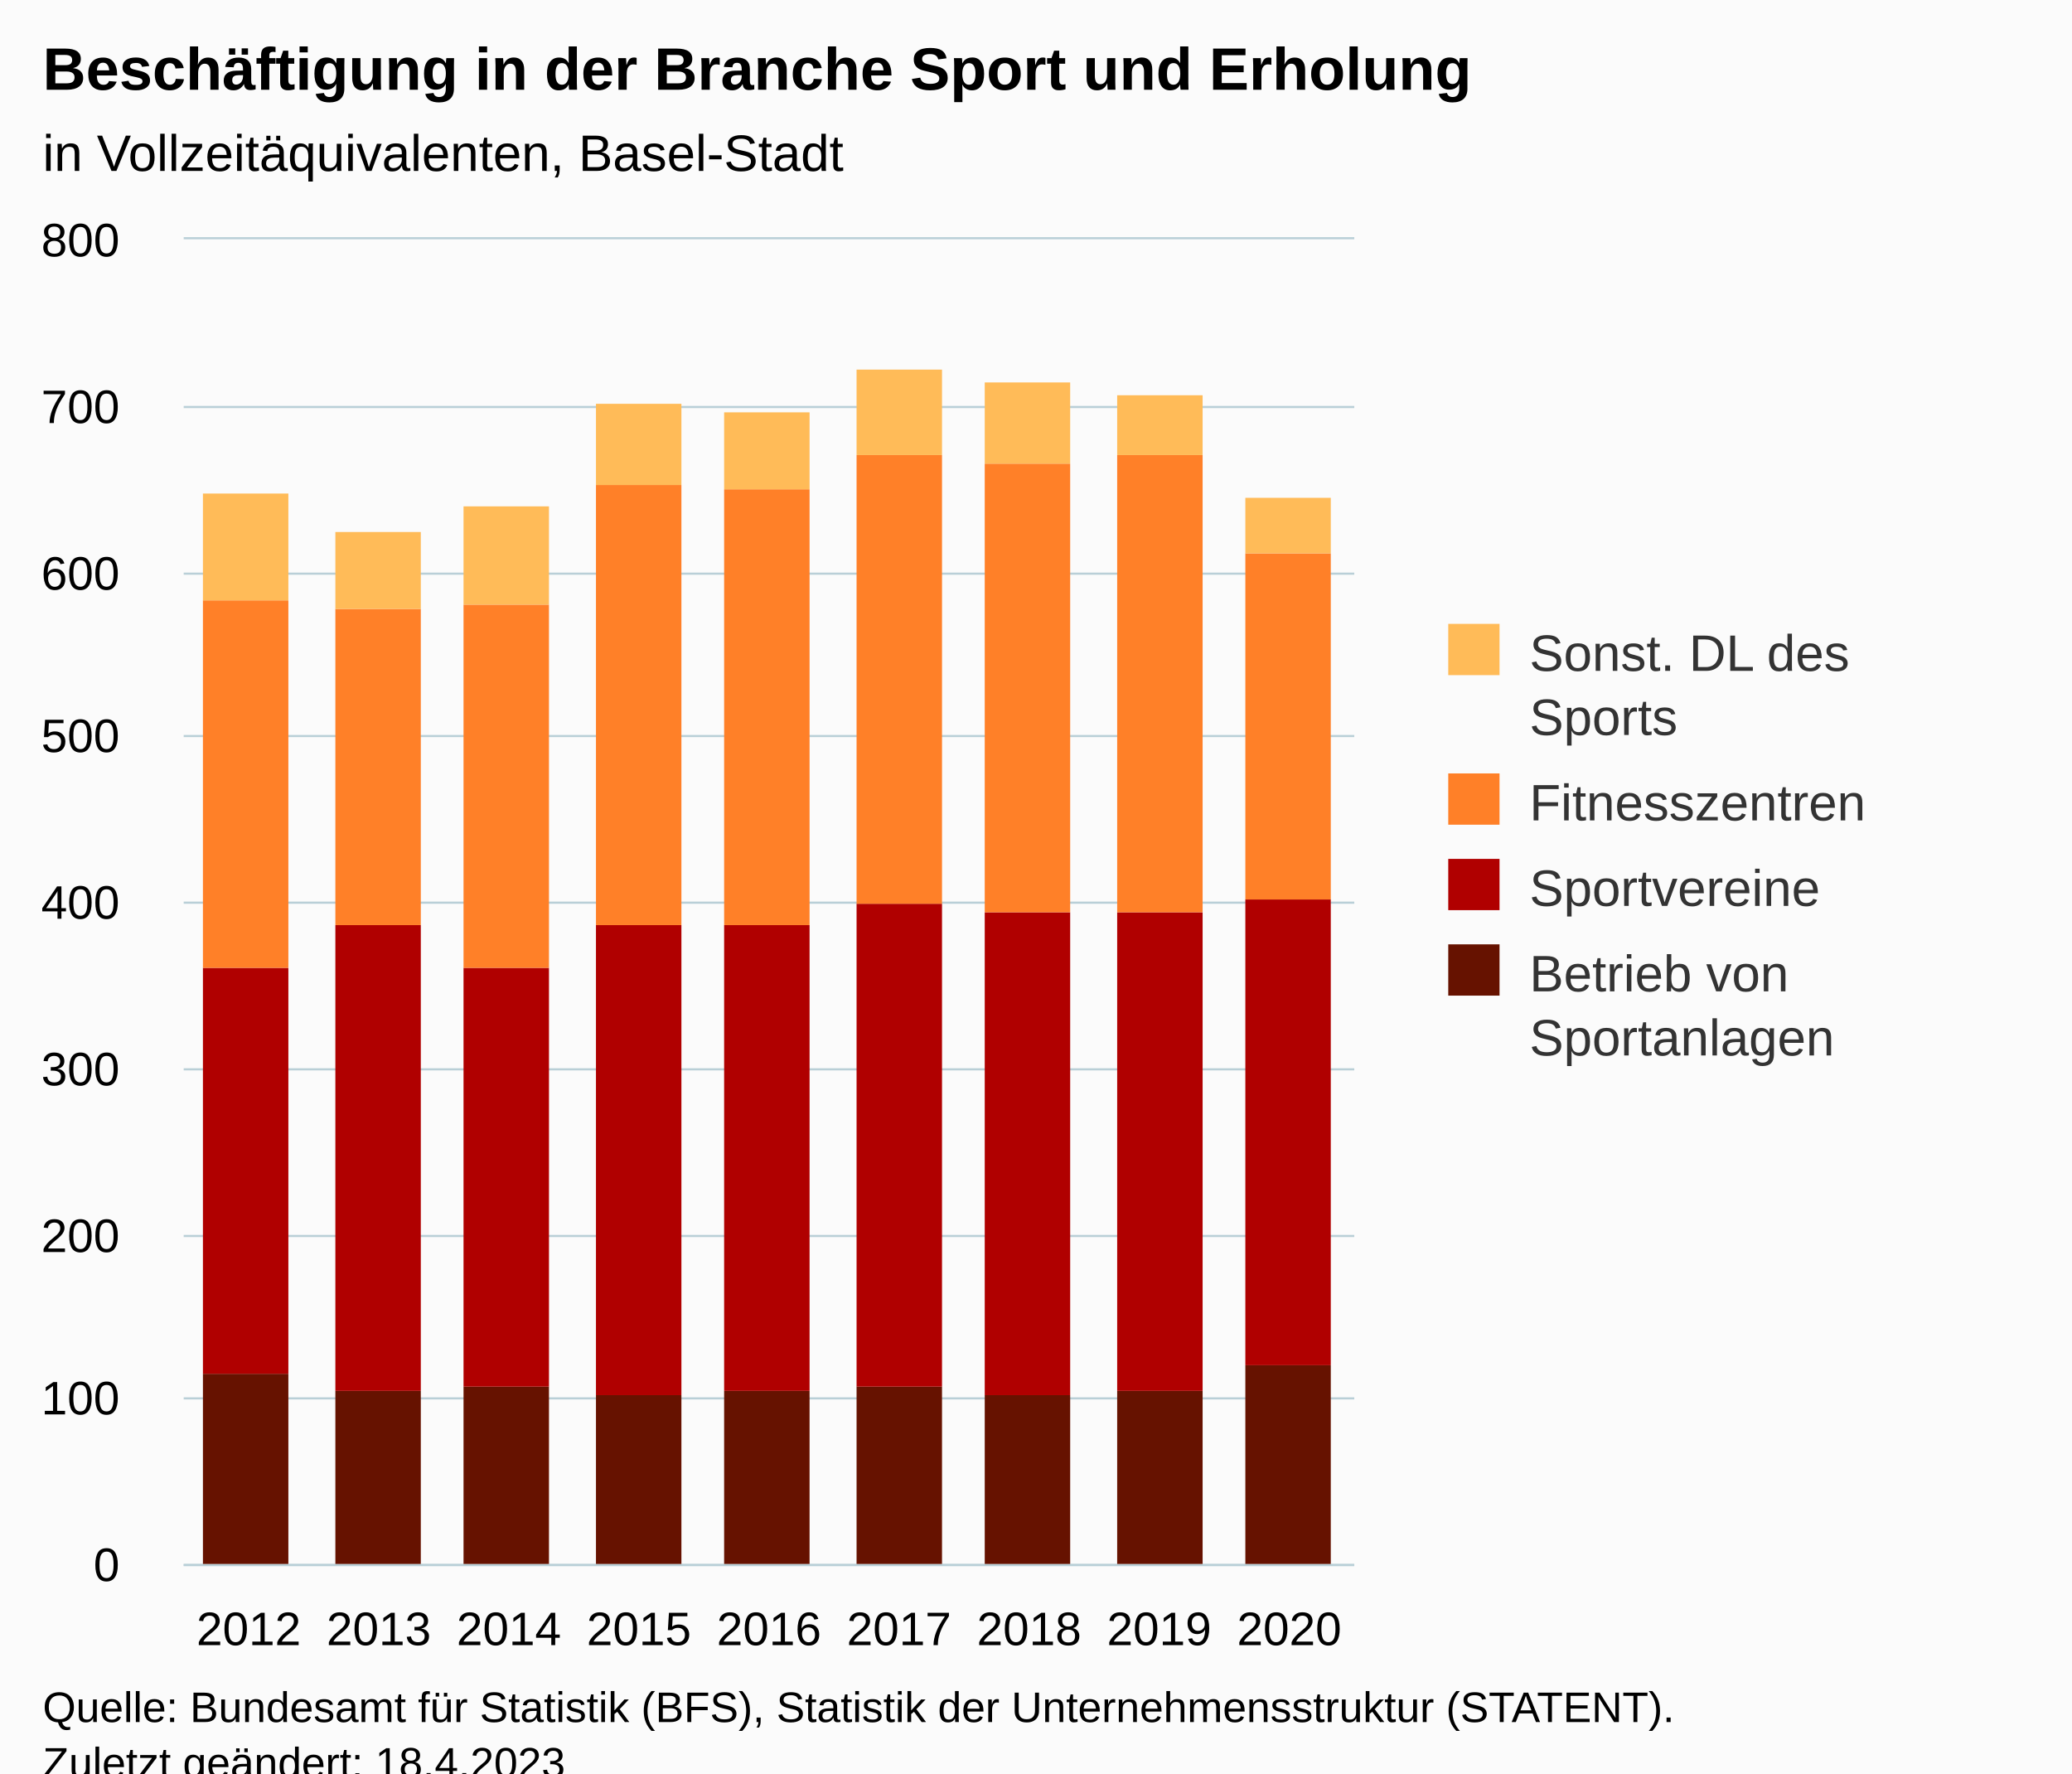
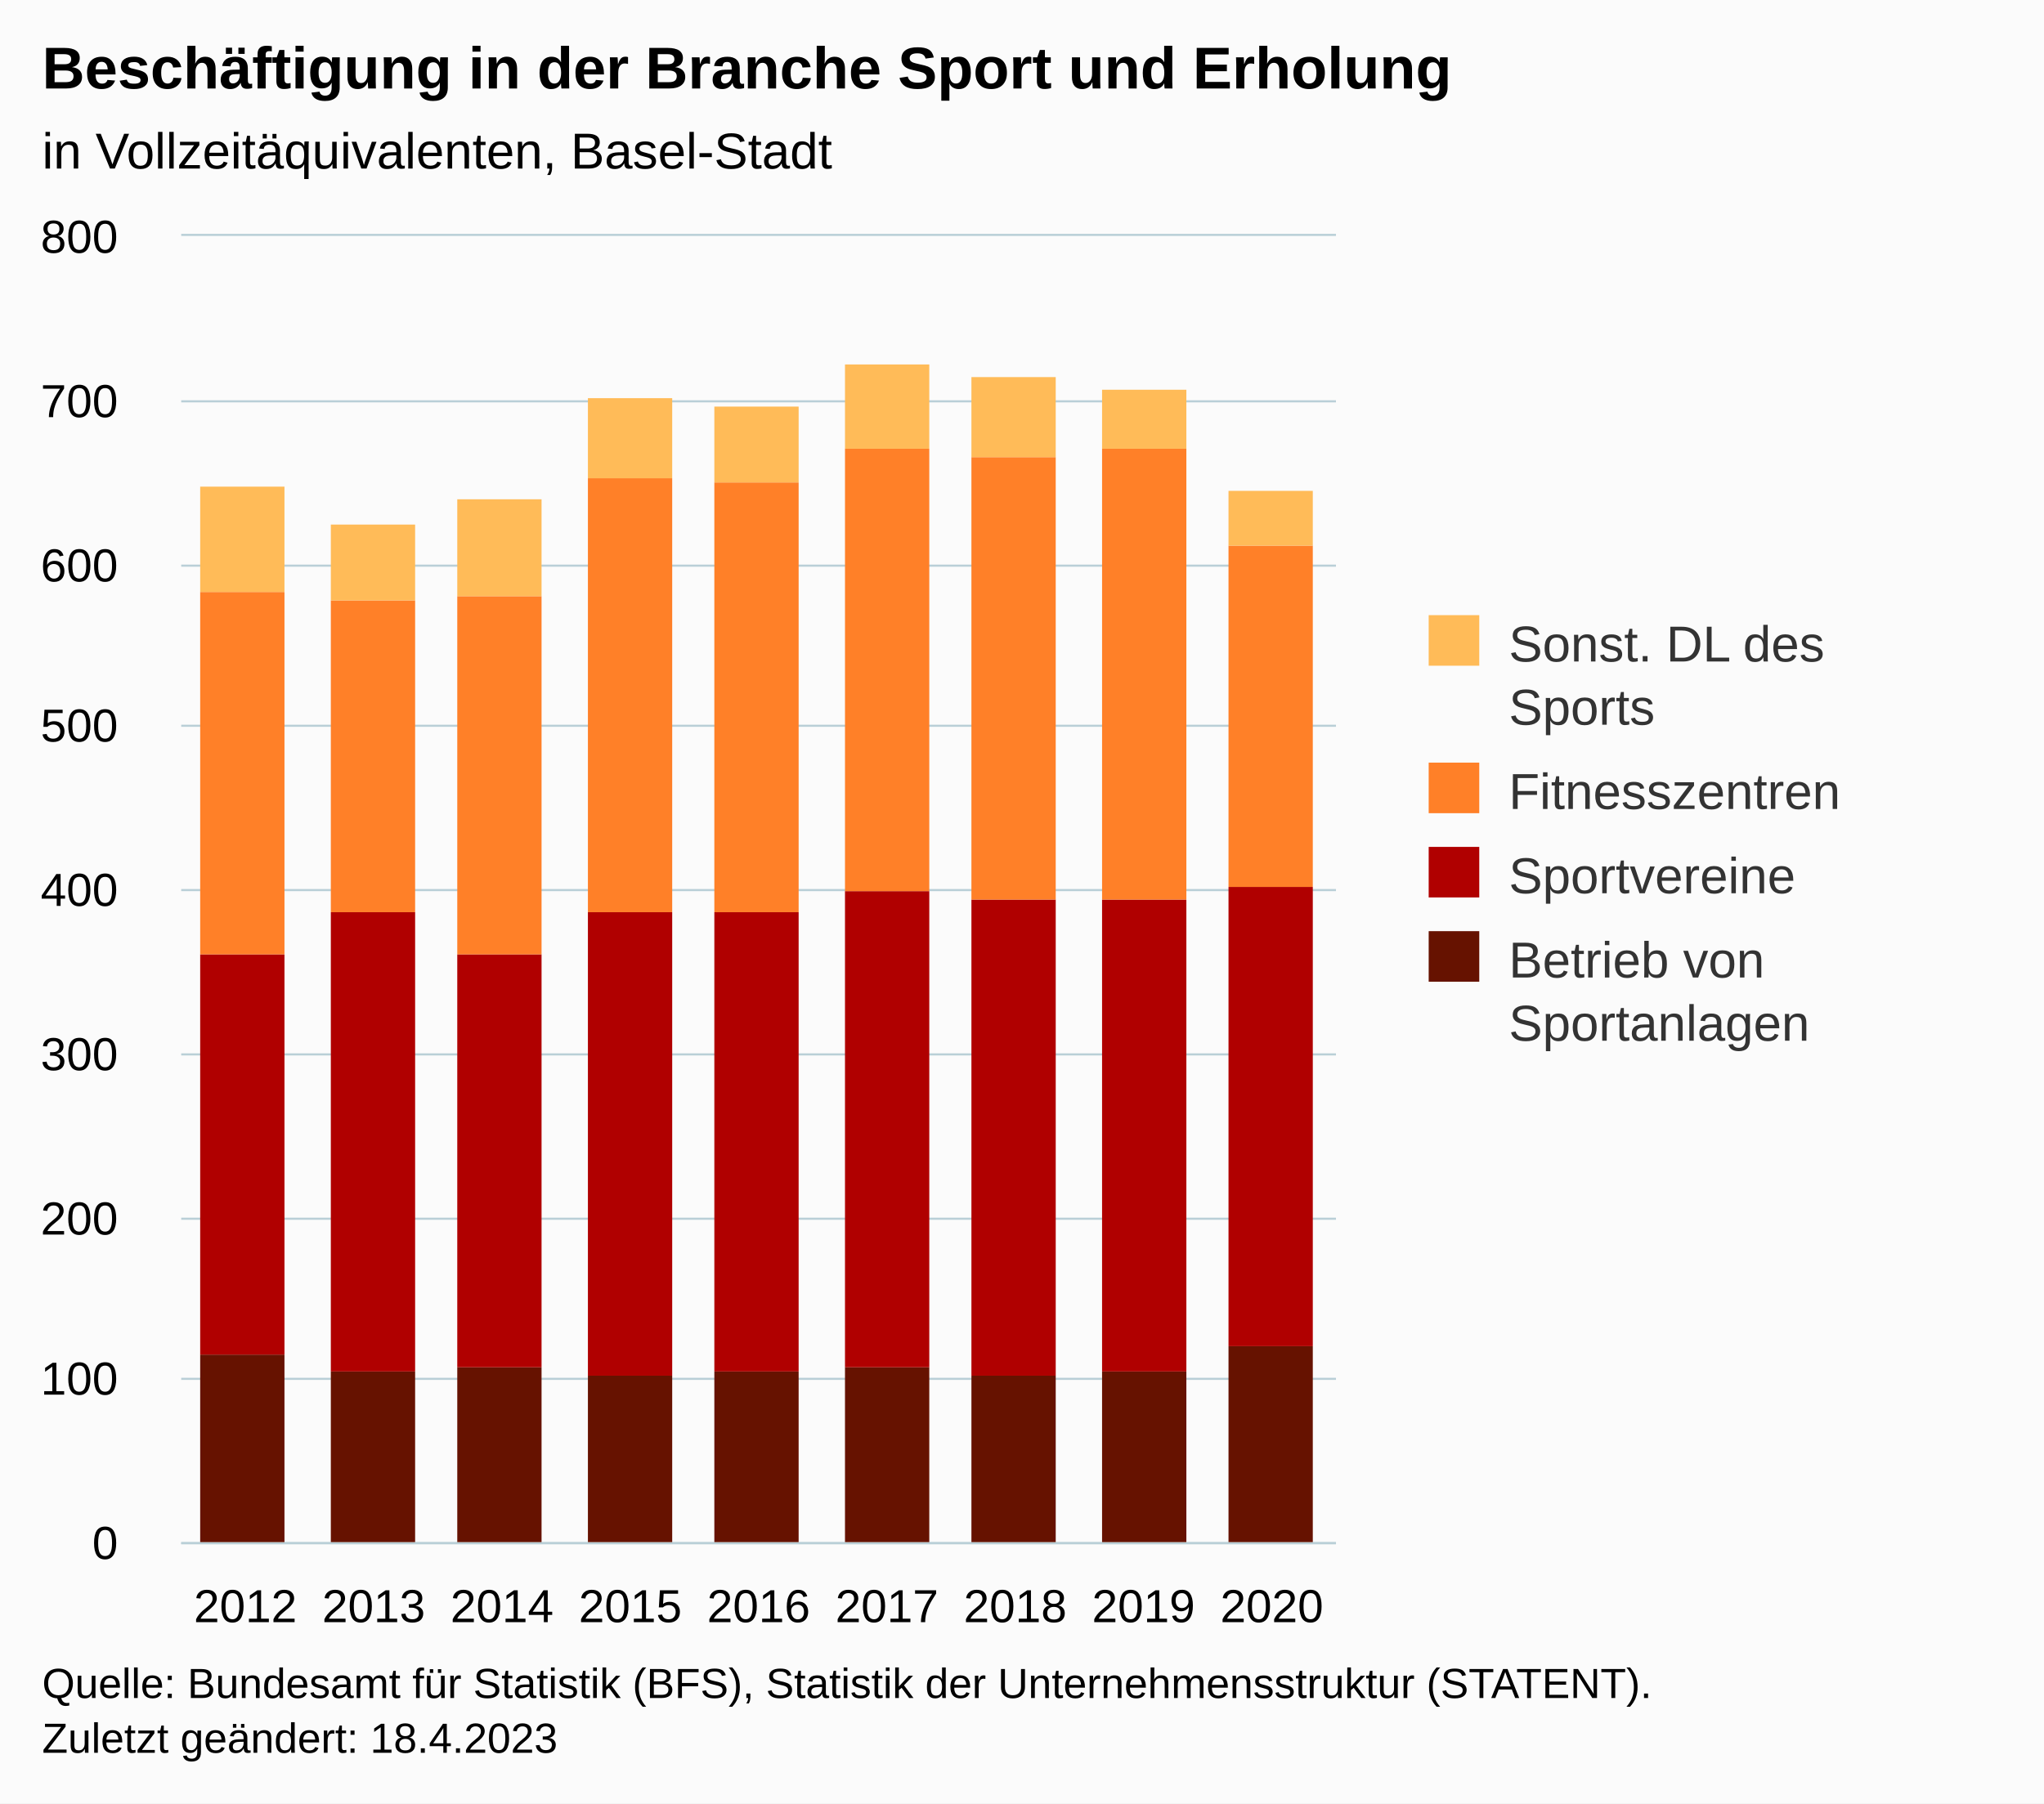
- <svg xmlns="http://www.w3.org/2000/svg" version="1.1" class="highcharts-root" style="font-family:Arial;font-size:12px;" viewBox="0 0 485 415">
+ <svg xmlns="http://www.w3.org/2000/svg" version="1.1" class="highcharts-root" style="font-family:Arial;font-size:12px;" width="485" height="428">
  <defs>
-     <clipPath id="highcharts-0j02l6w-43-">
+     <clipPath id="highcharts-yp0oqhe-43-">
      <rect x="0" y="0" width="274" height="310" fill="none" />
    </clipPath>
-     <clipPath id="highcharts-0j02l6w-53-">
+     <clipPath id="highcharts-yp0oqhe-53-">
      <rect x="0" y="0" width="274" height="310" fill="none" />
    </clipPath>
-     <clipPath id="highcharts-0j02l6w-81-">
+     <clipPath id="highcharts-yp0oqhe-81-">
      <rect x="43" y="56" width="274" height="310" fill="none" />
    </clipPath>
  </defs>
  <rect fill="#fbfbfb" class="highcharts-background" x="0" y="0" width="485" height="428" rx="0" ry="0" />
  <rect fill="none" class="highcharts-plot-background" x="43" y="56" width="274" height="310" />
  <g class="highcharts-pane-group" data-z-index="0" />
  <g class="highcharts-grid highcharts-xaxis-grid" data-z-index="1">
    <path fill="none" data-z-index="1" class="highcharts-grid-line" d="M 72.5 56 L 72.5 366" opacity="1" />
    <path fill="none" data-z-index="1" class="highcharts-grid-line" d="M 103.5 56 L 103.5 366" opacity="1" />
    <path fill="none" data-z-index="1" class="highcharts-grid-line" d="M 133.5 56 L 133.5 366" opacity="1" />
    <path fill="none" data-z-index="1" class="highcharts-grid-line" d="M 164.5 56 L 164.5 366" opacity="1" />
    <path fill="none" data-z-index="1" class="highcharts-grid-line" d="M 194.5 56 L 194.5 366" opacity="1" />
    <path fill="none" data-z-index="1" class="highcharts-grid-line" d="M 225.5 56 L 225.5 366" opacity="1" />
    <path fill="none" data-z-index="1" class="highcharts-grid-line" d="M 255.5 56 L 255.5 366" opacity="1" />
    <path fill="none" data-z-index="1" class="highcharts-grid-line" d="M 286.5 56 L 286.5 366" opacity="1" />
    <path fill="none" data-z-index="1" class="highcharts-grid-line" d="M 316.5 56 L 316.5 366" opacity="1" />
    <path fill="none" data-z-index="1" class="highcharts-grid-line" d="M 42.5 56 L 42.5 366" opacity="1" />
  </g>
  <g class="highcharts-grid highcharts-yaxis-grid" data-z-index="1">
    <path fill="none" stroke="#B9CFD7" stroke-width="0.5" data-z-index="1" class="highcharts-grid-line" d="M 43 366.25 L 317 366.25" opacity="1" />
    <path fill="none" stroke="#B9CFD7" stroke-width="0.5" data-z-index="1" class="highcharts-grid-line" d="M 43 327.25 L 317 327.25" opacity="1" />
    <path fill="none" stroke="#B9CFD7" stroke-width="0.5" data-z-index="1" class="highcharts-grid-line" d="M 43 289.25 L 317 289.25" opacity="1" />
    <path fill="none" stroke="#B9CFD7" stroke-width="0.5" data-z-index="1" class="highcharts-grid-line" d="M 43 250.25 L 317 250.25" opacity="1" />
    <path fill="none" stroke="#B9CFD7" stroke-width="0.5" data-z-index="1" class="highcharts-grid-line" d="M 43 211.25 L 317 211.25" opacity="1" />
    <path fill="none" stroke="#B9CFD7" stroke-width="0.5" data-z-index="1" class="highcharts-grid-line" d="M 43 172.25 L 317 172.25" opacity="1" />
    <path fill="none" stroke="#B9CFD7" stroke-width="0.5" data-z-index="1" class="highcharts-grid-line" d="M 43 134.25 L 317 134.25" opacity="1" />
    <path fill="none" stroke="#B9CFD7" stroke-width="0.5" data-z-index="1" class="highcharts-grid-line" d="M 43 95.25 L 317 95.25" opacity="1" />
    <path fill="none" stroke="#B9CFD7" stroke-width="0.5" data-z-index="1" class="highcharts-grid-line" d="M 43 55.75 L 317 55.75" opacity="1" />
  </g>
  <rect fill="none" class="highcharts-plot-border" data-z-index="1" x="43" y="56" width="274" height="310" />
  <g class="highcharts-axis highcharts-xaxis" data-z-index="2">
    <path fill="none" class="highcharts-axis-line" stroke="#B9CFD7" stroke-width="0.5" data-z-index="7" d="M 43 366.25 L 317 366.25" />
  </g>
  <g class="highcharts-axis highcharts-yaxis" data-z-index="2">
    <path fill="none" class="highcharts-axis-line" data-z-index="7" d="M 43 56 L 43 366" />
  </g>
  <g class="highcharts-series-group" data-z-index="3">
-     <g class="highcharts-series highcharts-series-0 highcharts-column-series" data-z-index="0.1" opacity="1" transform="translate(43,56) scale(1 1)" clip-path="url(#highcharts-0j02l6w-53-)">
+     <g class="highcharts-series highcharts-series-0 highcharts-column-series" data-z-index="0.1" opacity="1" transform="translate(43,56) scale(1 1)" clip-path="url(#highcharts-yp0oqhe-53-)">
      <rect x="4.5" y="265.5" width="20" height="45" fill="#661200" stroke="#ffffff" stroke-width="1e-7" opacity="1" class="highcharts-point" />
      <rect x="35.5" y="269.5" width="20" height="41" fill="#661200" stroke="#ffffff" stroke-width="1e-7" opacity="1" class="highcharts-point" />
      <rect x="65.5" y="268.5" width="20" height="42" fill="#661200" stroke="#ffffff" stroke-width="1e-7" opacity="1" class="highcharts-point" />
      <rect x="96.5" y="270.5" width="20" height="40" fill="#661200" stroke="#ffffff" stroke-width="1e-7" opacity="1" class="highcharts-point" />
      <rect x="126.5" y="269.5" width="20" height="41" fill="#661200" stroke="#ffffff" stroke-width="1e-7" opacity="1" class="highcharts-point" />
      <rect x="157.5" y="268.5" width="20" height="42" fill="#661200" stroke="#ffffff" stroke-width="1e-7" opacity="1" class="highcharts-point" />
      <rect x="187.5" y="270.5" width="20" height="40" fill="#661200" stroke="#ffffff" stroke-width="1e-7" opacity="1" class="highcharts-point" />
      <rect x="218.5" y="269.5" width="20" height="41" fill="#661200" stroke="#ffffff" stroke-width="1e-7" opacity="1" class="highcharts-point" />
      <rect x="248.5" y="263.5" width="20" height="47" fill="#661200" stroke="#ffffff" stroke-width="1e-7" opacity="1" class="highcharts-point" />
    </g>
    <g class="highcharts-markers highcharts-series-0 highcharts-column-series" data-z-index="0.1" opacity="1" transform="translate(43,56) scale(1 1)" clip-path="none" />
-     <g class="highcharts-series highcharts-series-1 highcharts-column-series" data-z-index="0.1" opacity="1" transform="translate(43,56) scale(1 1)" clip-path="url(#highcharts-0j02l6w-53-)">
+     <g class="highcharts-series highcharts-series-1 highcharts-column-series" data-z-index="0.1" opacity="1" transform="translate(43,56) scale(1 1)" clip-path="url(#highcharts-yp0oqhe-53-)">
      <rect x="4.5" y="170.5" width="20" height="95" fill="#B00000" stroke="#ffffff" stroke-width="1e-7" opacity="1" class="highcharts-point" />
      <rect x="35.5" y="160.5" width="20" height="109" fill="#B00000" stroke="#ffffff" stroke-width="1e-7" opacity="1" class="highcharts-point" />
      <rect x="65.5" y="170.5" width="20" height="98" fill="#B00000" stroke="#ffffff" stroke-width="1e-7" opacity="1" class="highcharts-point" />
      <rect x="96.5" y="160.5" width="20" height="110" fill="#B00000" stroke="#ffffff" stroke-width="1e-7" opacity="1" class="highcharts-point" />
      <rect x="126.5" y="160.5" width="20" height="109" fill="#B00000" stroke="#ffffff" stroke-width="1e-7" opacity="1" class="highcharts-point" />
      <rect x="157.5" y="155.5" width="20" height="113" fill="#B00000" stroke="#ffffff" stroke-width="1e-7" opacity="1" class="highcharts-point" />
      <rect x="187.5" y="157.5" width="20" height="113" fill="#B00000" stroke="#ffffff" stroke-width="1e-7" opacity="1" class="highcharts-point" />
      <rect x="218.5" y="157.5" width="20" height="112" fill="#B00000" stroke="#ffffff" stroke-width="1e-7" opacity="1" class="highcharts-point" />
      <rect x="248.5" y="154.5" width="20" height="109" fill="#B00000" stroke="#ffffff" stroke-width="1e-7" opacity="1" class="highcharts-point" />
    </g>
    <g class="highcharts-markers highcharts-series-1 highcharts-column-series" data-z-index="0.1" opacity="1" transform="translate(43,56) scale(1 1)" clip-path="none" />
-     <g class="highcharts-series highcharts-series-2 highcharts-column-series" data-z-index="0.1" opacity="1" transform="translate(43,56) scale(1 1)" clip-path="url(#highcharts-0j02l6w-53-)">
+     <g class="highcharts-series highcharts-series-2 highcharts-column-series" data-z-index="0.1" opacity="1" transform="translate(43,56) scale(1 1)" clip-path="url(#highcharts-yp0oqhe-53-)">
      <rect x="4.5" y="84.5" width="20" height="86" fill="#FF8028" stroke="#ffffff" stroke-width="1e-7" opacity="1" class="highcharts-point" />
      <rect x="35.5" y="86.5" width="20" height="74" fill="#FF8028" stroke="#ffffff" stroke-width="1e-7" opacity="1" class="highcharts-point" />
      <rect x="65.5" y="85.5" width="20" height="85" fill="#FF8028" stroke="#ffffff" stroke-width="1e-7" opacity="1" class="highcharts-point" />
      <rect x="96.5" y="57.5" width="20" height="103" fill="#FF8028" stroke="#ffffff" stroke-width="1e-7" opacity="1" class="highcharts-point" />
      <rect x="126.5" y="58.5" width="20" height="102" fill="#FF8028" stroke="#ffffff" stroke-width="1e-7" opacity="1" class="highcharts-point" />
      <rect x="157.5" y="50.5" width="20" height="105" fill="#FF8028" stroke="#ffffff" stroke-width="1e-7" opacity="1" class="highcharts-point" />
      <rect x="187.5" y="52.5" width="20" height="105" fill="#FF8028" stroke="#ffffff" stroke-width="1e-7" opacity="1" class="highcharts-point" />
      <rect x="218.5" y="50.5" width="20" height="107" fill="#FF8028" stroke="#ffffff" stroke-width="1e-7" opacity="1" class="highcharts-point" />
      <rect x="248.5" y="73.5" width="20" height="81" fill="#FF8028" stroke="#ffffff" stroke-width="1e-7" opacity="1" class="highcharts-point" />
    </g>
    <g class="highcharts-markers highcharts-series-2 highcharts-column-series" data-z-index="0.1" opacity="1" transform="translate(43,56) scale(1 1)" clip-path="none" />
-     <g class="highcharts-series highcharts-series-3 highcharts-column-series" data-z-index="0.1" opacity="1" transform="translate(43,56) scale(1 1)" clip-path="url(#highcharts-0j02l6w-53-)">
+     <g class="highcharts-series highcharts-series-3 highcharts-column-series" data-z-index="0.1" opacity="1" transform="translate(43,56) scale(1 1)" clip-path="url(#highcharts-yp0oqhe-53-)">
      <rect x="4.5" y="59.5" width="20" height="25" fill="#FFBB58" stroke="#ffffff" stroke-width="1e-7" opacity="1" class="highcharts-point" />
      <rect x="35.5" y="68.5" width="20" height="18" fill="#FFBB58" stroke="#ffffff" stroke-width="1e-7" opacity="1" class="highcharts-point" />
      <rect x="65.5" y="62.5" width="20" height="23" fill="#FFBB58" stroke="#ffffff" stroke-width="1e-7" opacity="1" class="highcharts-point" />
      <rect x="96.5" y="38.5" width="20" height="19" fill="#FFBB58" stroke="#ffffff" stroke-width="1e-7" opacity="1" class="highcharts-point" />
      <rect x="126.5" y="40.5" width="20" height="18" fill="#FFBB58" stroke="#ffffff" stroke-width="1e-7" opacity="1" class="highcharts-point" />
      <rect x="157.5" y="30.5" width="20" height="20" fill="#FFBB58" stroke="#ffffff" stroke-width="1e-7" opacity="1" class="highcharts-point" />
      <rect x="187.5" y="33.5" width="20" height="19" fill="#FFBB58" stroke="#ffffff" stroke-width="1e-7" opacity="1" class="highcharts-point" />
      <rect x="218.5" y="36.5" width="20" height="14" fill="#FFBB58" stroke="#ffffff" stroke-width="1e-7" opacity="1" class="highcharts-point" />
      <rect x="248.5" y="60.5" width="20" height="13" fill="#FFBB58" stroke="#ffffff" stroke-width="1e-7" opacity="1" class="highcharts-point" />
    </g>
    <g class="highcharts-markers highcharts-series-3 highcharts-column-series" data-z-index="0.1" opacity="1" transform="translate(43,56) scale(1 1)" clip-path="none" />
  </g>
  <text x="10" text-anchor="start" class="highcharts-title" data-z-index="4" style="color:#000000;font-size:14px;font-weight:bold;fill:#000000;" y="21">
    <tspan>Beschäftigung in der Branche Sport und Erholung</tspan>
  </text>
  <text x="10" text-anchor="start" class="highcharts-subtitle" data-z-index="4" style="color:#000000;font-size:12px;font-weight:normal;fill:#000000;" y="40">
    <tspan>in Vollzeitäquivalenten, Basel-Stadt</tspan>
  </text>
  <text x="10" text-anchor="start" class="highcharts-caption" data-z-index="4" style="color:#666666;fill:#666666;" y="400" />
  <g class="highcharts-legend" data-z-index="7" transform="translate(329,139)">
    <rect fill="none" class="highcharts-legend-box" rx="0" ry="0" x="0" y="0" width="146" height="121" visibility="visible" />
    <g data-z-index="1">
      <g>
        <g class="highcharts-legend-item highcharts-column-series highcharts-color-undefined highcharts-series-3" data-z-index="1" transform="translate(8,3)">
          <text x="21" style="color:#333333;cursor:pointer;font-size:12px;font-weight:normal;fill:#333333;" text-anchor="start" data-z-index="2" y="15">
            <tspan>Sonst. DL des</tspan>
            <tspan dy="15" x="21">Sports</tspan>
          </text>
          <rect x="2" y="4" width="12" height="12" fill="#FFBB58" class="highcharts-point" data-z-index="3" />
        </g>
        <g class="highcharts-legend-item highcharts-column-series highcharts-color-undefined highcharts-series-2" data-z-index="1" transform="translate(8,38)">
          <text x="21" y="15" style="color:#333333;cursor:pointer;font-size:12px;font-weight:normal;fill:#333333;" text-anchor="start" data-z-index="2">
            <tspan>Fitnesszentren</tspan>
          </text>
          <rect x="2" y="4" width="12" height="12" fill="#FF8028" class="highcharts-point" data-z-index="3" />
        </g>
        <g class="highcharts-legend-item highcharts-column-series highcharts-color-undefined highcharts-series-1" data-z-index="1" transform="translate(8,58)">
          <text x="21" y="15" style="color:#333333;cursor:pointer;font-size:12px;font-weight:normal;fill:#333333;" text-anchor="start" data-z-index="2">
            <tspan>Sportvereine</tspan>
          </text>
          <rect x="2" y="4" width="12" height="12" fill="#B00000" class="highcharts-point" data-z-index="3" />
        </g>
        <g class="highcharts-legend-item highcharts-column-series highcharts-color-undefined highcharts-series-0" data-z-index="1" transform="translate(8,78)">
          <text x="21" y="15" style="color:#333333;cursor:pointer;font-size:12px;font-weight:normal;fill:#333333;" text-anchor="start" data-z-index="2">
            <tspan>Betrieb von</tspan>
            <tspan dy="15" x="21">Sportanlagen</tspan>
          </text>
          <rect x="2" y="4" width="12" height="12" fill="#661200" class="highcharts-point" data-z-index="3" />
        </g>
      </g>
    </g>
  </g>
  <g class="highcharts-axis-labels highcharts-xaxis-labels" data-z-index="7">
    <text x="58.222" style="color:#000000;cursor:default;font-size:11px;fill:#000000;" text-anchor="middle" transform="translate(0,0)" y="385" opacity="1">2012</text>
    <text x="88.667" style="color:#000000;cursor:default;font-size:11px;fill:#000000;" text-anchor="middle" transform="translate(0,0)" y="385" opacity="1">2013</text>
    <text x="119.111" style="color:#000000;cursor:default;font-size:11px;fill:#000000;" text-anchor="middle" transform="translate(0,0)" y="385" opacity="1">2014</text>
    <text x="149.556" style="color:#000000;cursor:default;font-size:11px;fill:#000000;" text-anchor="middle" transform="translate(0,0)" y="385" opacity="1">2015</text>
    <text x="180" style="color:#000000;cursor:default;font-size:11px;fill:#000000;" text-anchor="middle" transform="translate(0,0)" y="385" opacity="1">2016</text>
    <text x="210.444" style="color:#000000;cursor:default;font-size:11px;fill:#000000;" text-anchor="middle" transform="translate(0,0)" y="385" opacity="1">2017</text>
    <text x="240.889" style="color:#000000;cursor:default;font-size:11px;fill:#000000;" text-anchor="middle" transform="translate(0,0)" y="385" opacity="1">2018</text>
    <text x="271.333" style="color:#000000;cursor:default;font-size:11px;fill:#000000;" text-anchor="middle" transform="translate(0,0)" y="385" opacity="1">2019</text>
    <text x="301.778" style="color:#000000;cursor:default;font-size:11px;fill:#000000;" text-anchor="middle" transform="translate(0,0)" y="385" opacity="1">2020</text>
  </g>
  <g class="highcharts-axis-labels highcharts-yaxis-labels" data-z-index="7">
    <text x="28" style="color:#000000;cursor:default;font-size:11px;fill:#000000;" text-anchor="end" transform="translate(0,0)" y="370" opacity="1">0</text>
    <text x="28" style="color:#000000;cursor:default;font-size:11px;fill:#000000;" text-anchor="end" transform="translate(0,0)" y="331" opacity="1">100</text>
    <text x="28" style="color:#000000;cursor:default;font-size:11px;fill:#000000;" text-anchor="end" transform="translate(0,0)" y="293" opacity="1">200</text>
    <text x="28" style="color:#000000;cursor:default;font-size:11px;fill:#000000;" text-anchor="end" transform="translate(0,0)" y="254" opacity="1">300</text>
    <text x="28" style="color:#000000;cursor:default;font-size:11px;fill:#000000;" text-anchor="end" transform="translate(0,0)" y="215" opacity="1">400</text>
    <text x="28" style="color:#000000;cursor:default;font-size:11px;fill:#000000;" text-anchor="end" transform="translate(0,0)" y="176" opacity="1">500</text>
    <text x="28" style="color:#000000;cursor:default;font-size:11px;fill:#000000;" text-anchor="end" transform="translate(0,0)" y="138" opacity="1">600</text>
    <text x="28" style="color:#000000;cursor:default;font-size:11px;fill:#000000;" text-anchor="end" transform="translate(0,0)" y="99" opacity="1">700</text>
    <text x="28" style="color:#000000;cursor:default;font-size:11px;fill:#000000;" text-anchor="end" transform="translate(0,0)" y="60" opacity="1">800</text>
  </g>
  <text x="10" class="highcharts-credits" text-anchor="start" data-z-index="8" style="cursor:default;color:#000000;font-size:10px;fill:#000000;" y="403">
    <tspan>Quelle: Bundesamt für Statistik (BFS), Statistik der Unternehmensstruktur (STATENT).</tspan>
    <tspan x="10" dy="13">Zuletzt geändert: 18.4.2023</tspan>
  </text>
-   <g class="highcharts-control-points" data-z-index="99" clip-path="url(#highcharts-0j02l6w-81-)" />
+   <g class="highcharts-control-points" data-z-index="99" clip-path="url(#highcharts-yp0oqhe-81-)" />
</svg>
